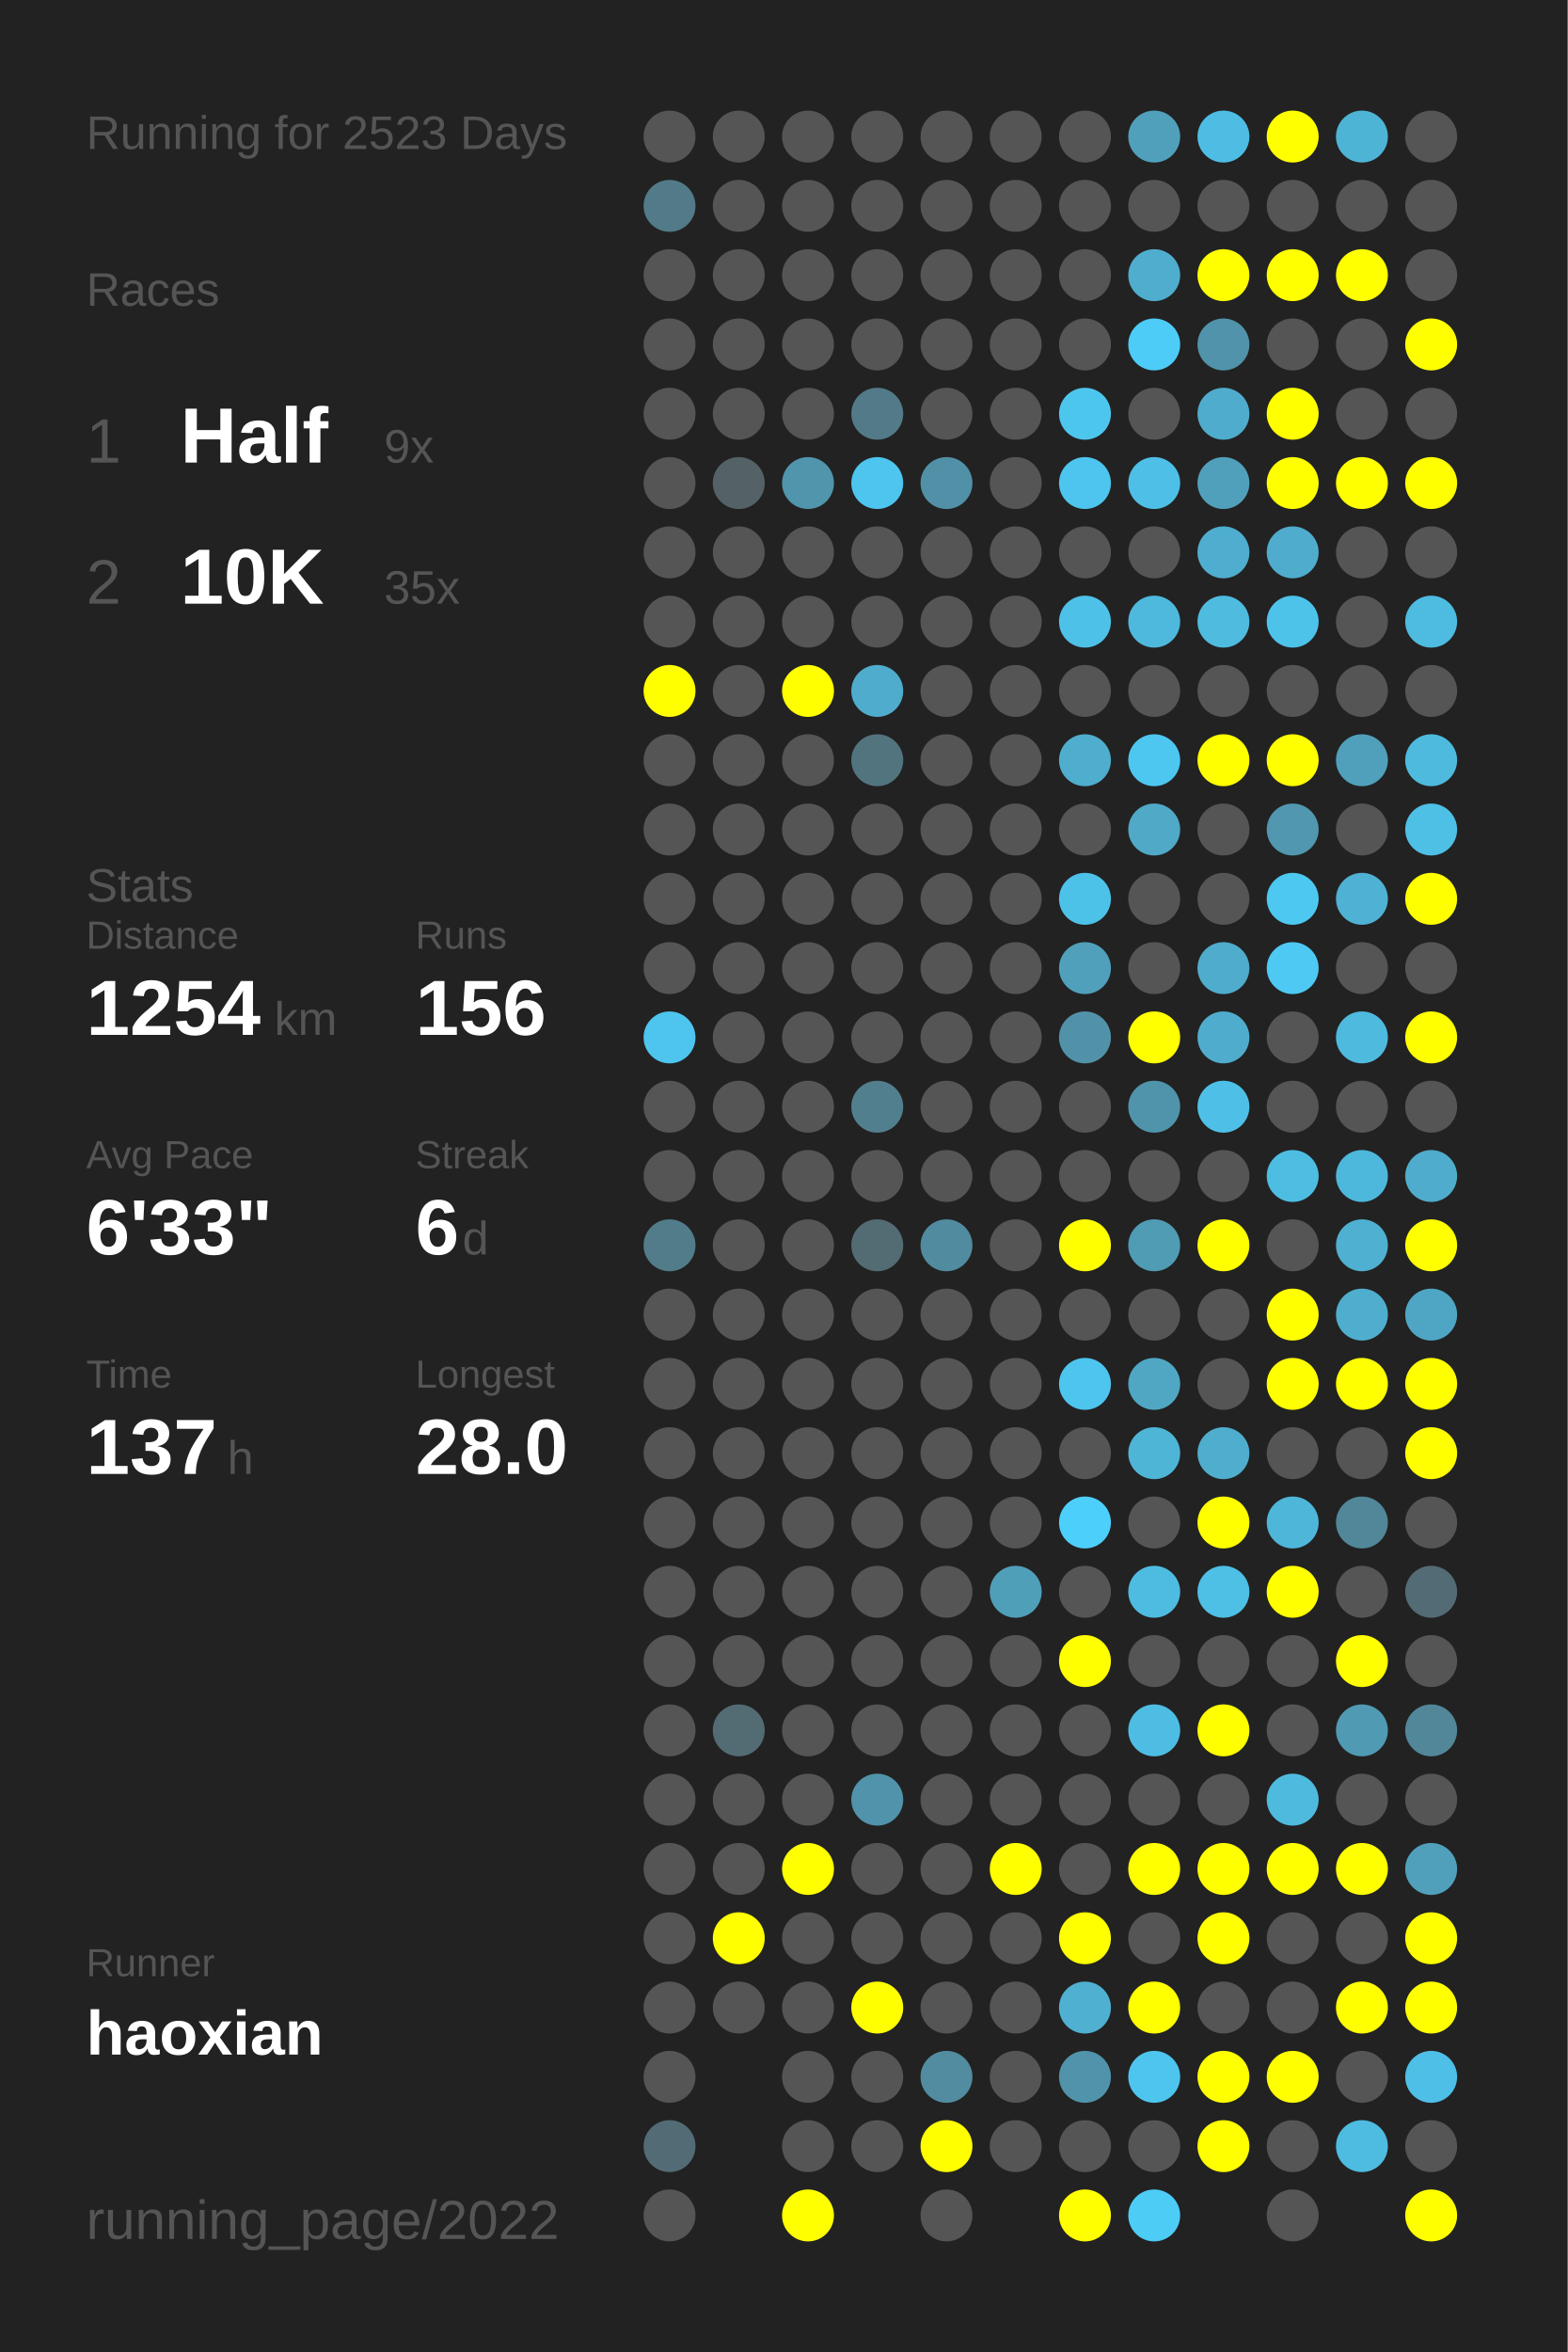
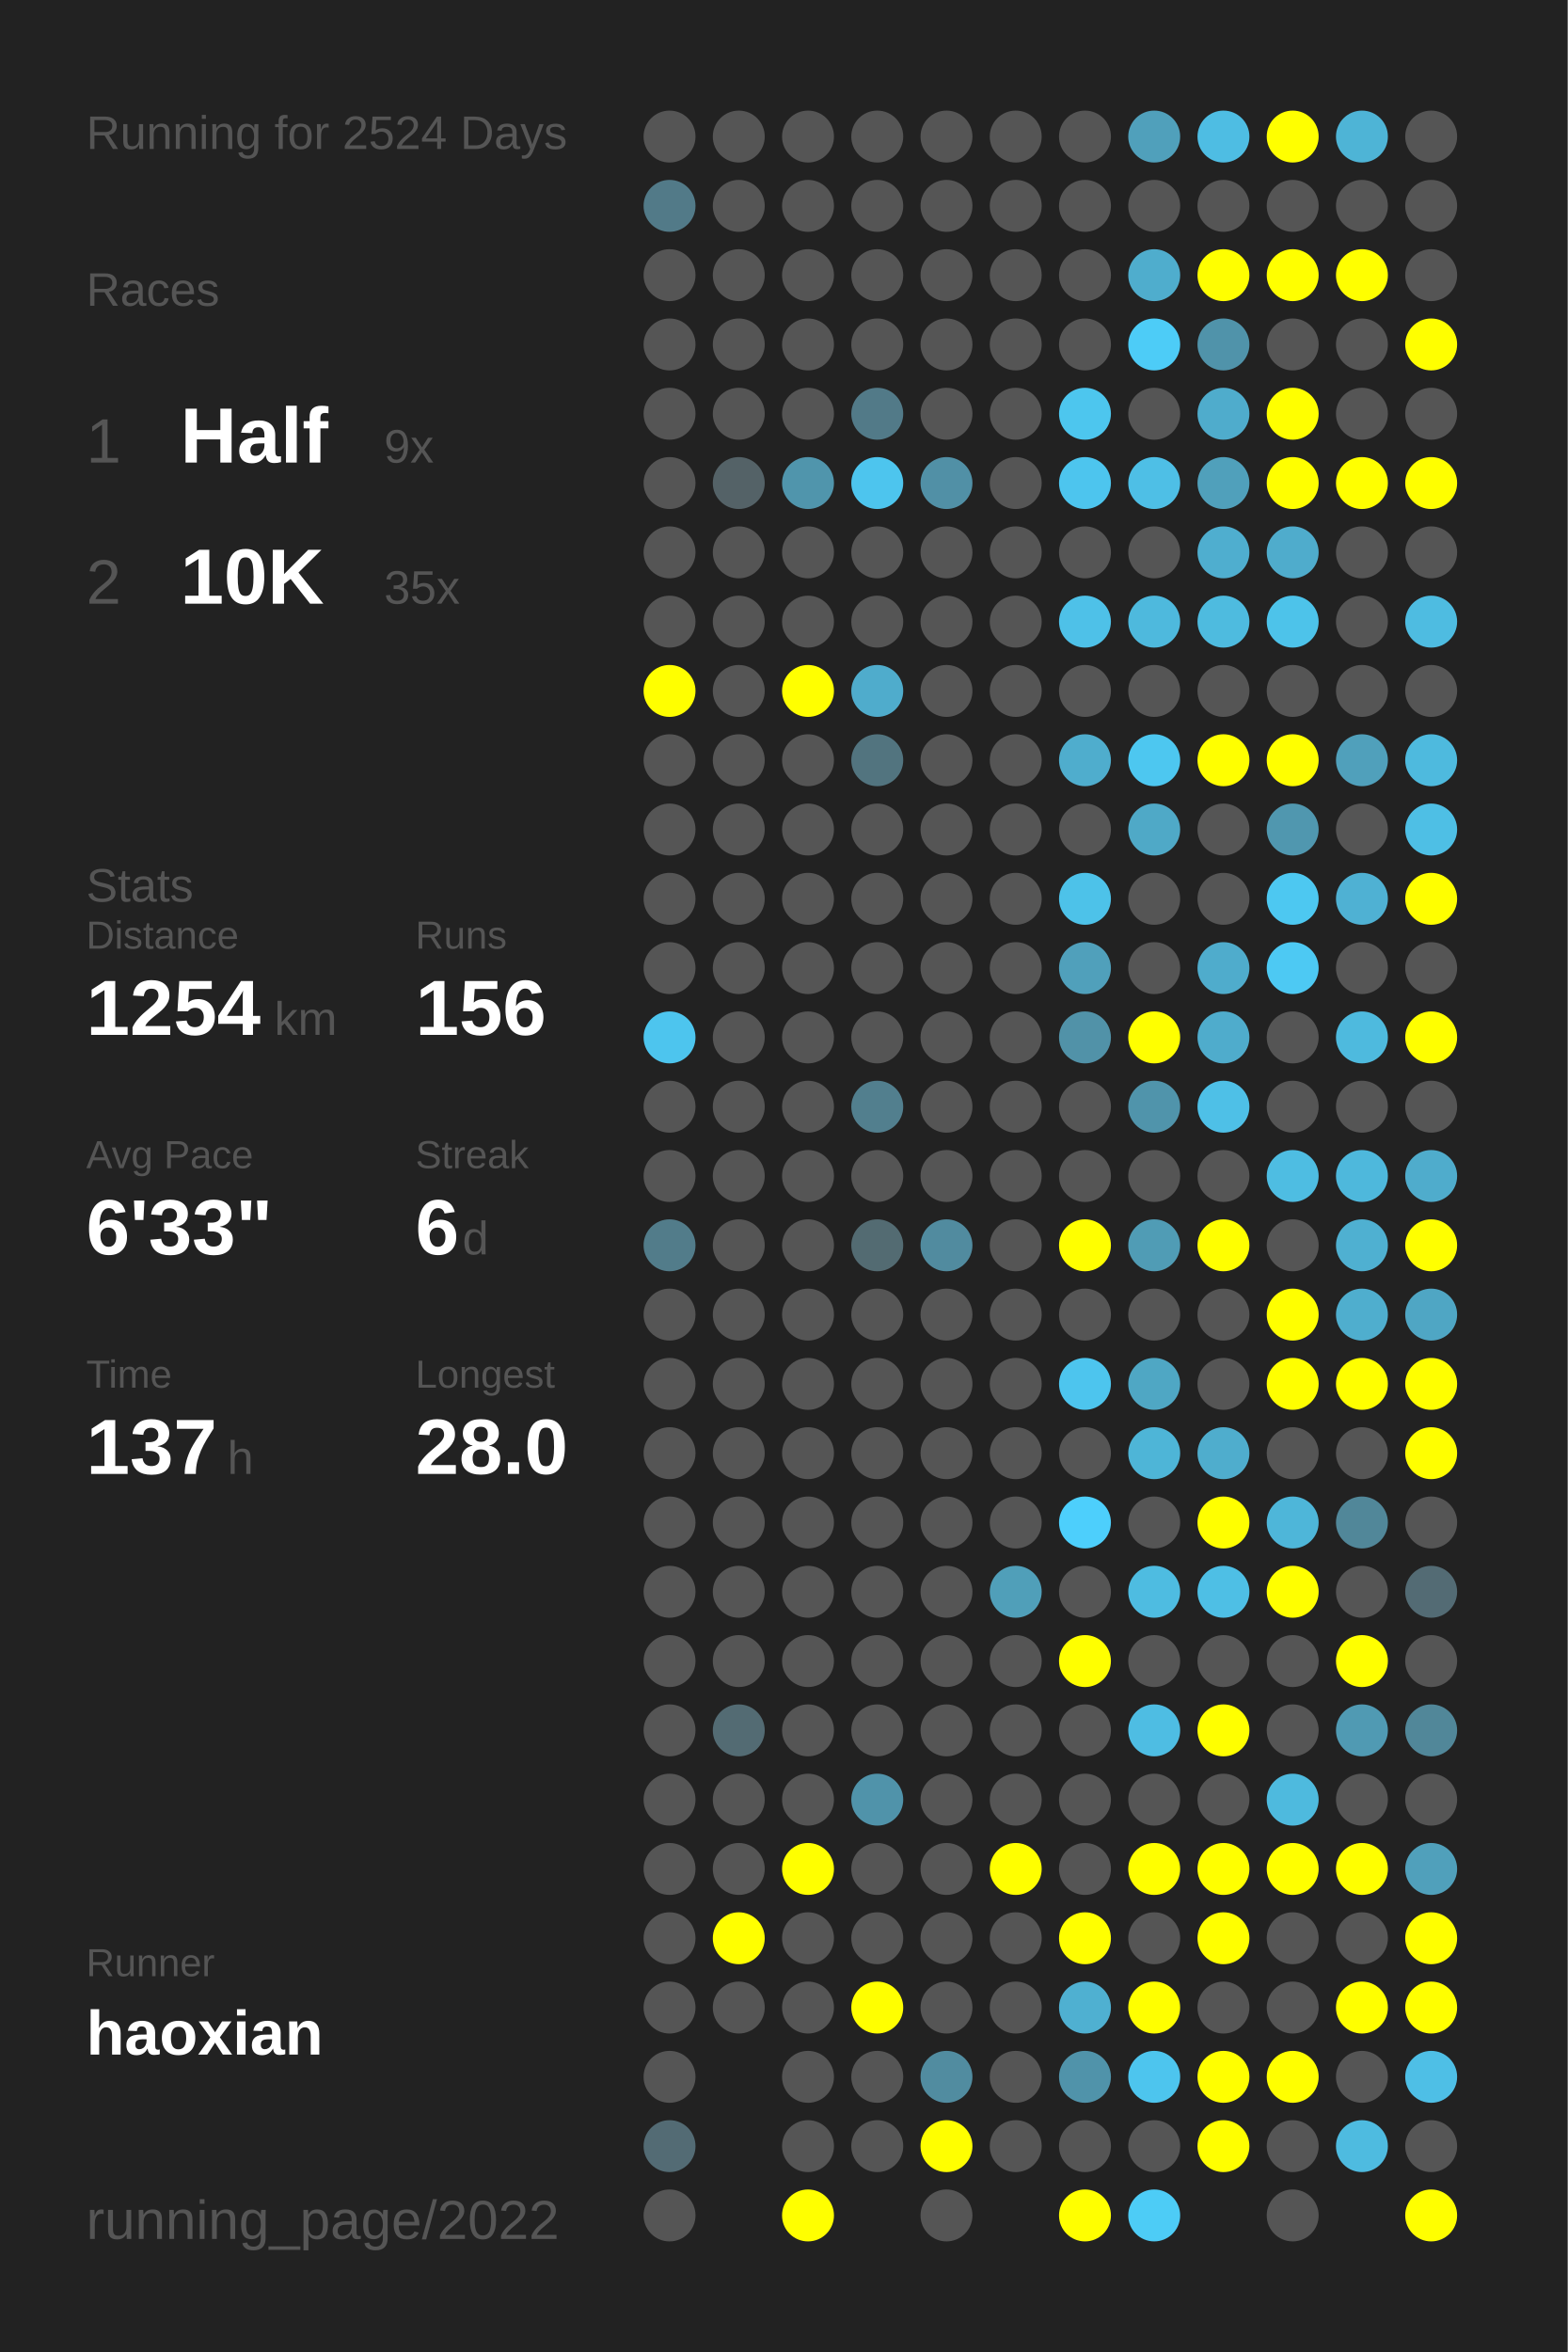
<svg xmlns="http://www.w3.org/2000/svg" baseProfile="full" height="300mm" version="1.1" viewBox="0,0,200,300" width="200mm">
  <defs />
  <rect fill="#222222" height="300" width="200" x="0" y="0" />
-   <text fill="#555555" style="font-size:6px; font-family:Arial;" x="11" y="19">Running for 2523 Days</text>
+   <text fill="#555555" style="font-size:6px; font-family:Arial;" x="11" y="19">Running for 2524 Days</text>
  <text fill="#555555" style="font-size:6px; font-family:Arial;" x="11" y="39">Races</text>
  <text fill="#555555" style="font-size:8px; font-family:Arial;" x="11" y="59">1</text>
  <text fill="#FFFFFF" style="font-size:10px; font-family:Arial; font-weight:bold;" x="23" y="59">Half</text>
  <text fill="#555555" style="font-size:6px; font-family:Arial;" x="49" y="59">9x</text>
  <text fill="#555555" style="font-size:8px; font-family:Arial;" x="11" y="77">2</text>
  <text fill="#FFFFFF" style="font-size:10px; font-family:Arial; font-weight:bold;" x="23" y="77">10K</text>
  <text fill="#555555" style="font-size:6px; font-family:Arial;" x="49" y="77">35x</text>
  <text fill="#555555" style="font-size:6px; font-family:Arial;" x="11" y="115">Stats</text>
  <text fill="#555555" style="font-size:5px; font-family:Arial;" x="11" y="121">Distance</text>
  <text fill="#FFFFFF" style="font-size:10px; font-family:Arial; font-weight:bold;" x="11" y="132">1254</text>
  <text fill="#555555" style="font-size:6px; font-family:Arial;" x="35" y="132">km</text>
  <text fill="#555555" style="font-size:5px; font-family:Arial;" x="53" y="121">Runs</text>
  <text fill="#FFFFFF" style="font-size:10px; font-family:Arial; font-weight:bold;" x="53" y="132">156</text>
  <text fill="#555555" style="font-size:5px; font-family:Arial;" x="11" y="149">Avg Pace</text>
  <text fill="#FFFFFF" style="font-size:10px; font-family:Arial; font-weight:bold;" x="11" y="160">6'33"</text>
  <text fill="#555555" style="font-size:5px; font-family:Arial;" x="53" y="149">Streak</text>
  <text fill="#FFFFFF" style="font-size:10px; font-family:Arial; font-weight:bold;" x="53" y="160">6</text>
  <text fill="#555555" style="font-size:6px; font-family:Arial;" x="59" y="160">d</text>
  <text fill="#555555" style="font-size:5px; font-family:Arial;" x="11" y="177">Time</text>
  <text fill="#FFFFFF" style="font-size:10px; font-family:Arial; font-weight:bold;" x="11" y="188">137</text>
  <text fill="#555555" style="font-size:6px; font-family:Arial;" x="29" y="188">h</text>
  <text fill="#555555" style="font-size:5px; font-family:Arial;" x="53" y="177">Longest</text>
  <text fill="#FFFFFF" style="font-size:10px; font-family:Arial; font-weight:bold;" x="53" y="188">28.0</text>
  <text fill="#555555" style="font-size:5px; font-family:Arial;" x="11" y="252.065">Runner</text>
  <text fill="#FFFFFF" style="font-size:8px; font-family:Arial; font-weight:bold;" x="11" y="262.065">haoxian</text>
  <text fill="#555555" style="font-size:7px; font-family:Arial;" x="11" y="285.581">running_page/2022</text>
  <circle cx="85.417" cy="17.419" fill="#555555" r="3.312" />
  <circle cx="85.417" cy="26.258" fill="#527a88" r="3.312" />
  <circle cx="85.417" cy="35.097" fill="#555555" r="3.312" />
  <circle cx="85.417" cy="43.935" fill="#555555" r="3.312" />
  <circle cx="85.417" cy="52.774" fill="#555555" r="3.312" />
  <circle cx="85.417" cy="61.613" fill="#555555" r="3.312" />
  <circle cx="85.417" cy="70.452" fill="#555555" r="3.312" />
  <circle cx="85.417" cy="79.29" fill="#555555" r="3.312" />
  <circle cx="85.417" cy="88.129" fill="#FFFF00" r="3.312" />
  <circle cx="85.417" cy="96.968" fill="#555555" r="3.312" />
  <circle cx="85.417" cy="105.806" fill="#555555" r="3.312" />
  <circle cx="85.417" cy="114.645" fill="#555555" r="3.312" />
  <circle cx="85.417" cy="123.484" fill="#555555" r="3.312" />
  <circle cx="85.417" cy="132.323" fill="#4dc5ee" r="3.312" />
  <circle cx="85.417" cy="141.161" fill="#555555" r="3.312" />
  <circle cx="85.417" cy="150" fill="#555555" r="3.312" />
  <circle cx="85.417" cy="158.839" fill="#527c8a" r="3.312" />
  <circle cx="85.417" cy="167.677" fill="#555555" r="3.312" />
  <circle cx="85.417" cy="176.516" fill="#555555" r="3.312" />
  <circle cx="85.417" cy="185.355" fill="#555555" r="3.312" />
  <circle cx="85.417" cy="194.194" fill="#555555" r="3.312" />
  <circle cx="85.417" cy="203.032" fill="#555555" r="3.312" />
  <circle cx="85.417" cy="211.871" fill="#555555" r="3.312" />
  <circle cx="85.417" cy="220.71" fill="#555555" r="3.312" />
  <circle cx="85.417" cy="229.548" fill="#555555" r="3.312" />
  <circle cx="85.417" cy="238.387" fill="#555555" r="3.312" />
  <circle cx="85.417" cy="247.226" fill="#555555" r="3.312" />
  <circle cx="85.417" cy="256.065" fill="#555555" r="3.312" />
  <circle cx="85.417" cy="264.903" fill="#555555" r="3.312" />
  <circle cx="85.417" cy="273.742" fill="#536b74" r="3.312" />
  <circle cx="85.417" cy="282.581" fill="#555555" r="3.312" />
  <circle cx="94.25" cy="17.419" fill="#555555" r="3.312" />
  <circle cx="94.25" cy="26.258" fill="#555555" r="3.312" />
  <circle cx="94.25" cy="35.097" fill="#555555" r="3.312" />
  <circle cx="94.25" cy="43.935" fill="#555555" r="3.312" />
  <circle cx="94.25" cy="52.774" fill="#555555" r="3.312" />
  <circle cx="94.25" cy="61.613" fill="#546267" r="3.312" />
  <circle cx="94.25" cy="70.452" fill="#555555" r="3.312" />
  <circle cx="94.25" cy="79.29" fill="#555555" r="3.312" />
  <circle cx="94.25" cy="88.129" fill="#555555" r="3.312" />
  <circle cx="94.25" cy="96.968" fill="#555555" r="3.312" />
  <circle cx="94.25" cy="105.806" fill="#555555" r="3.312" />
  <circle cx="94.25" cy="114.645" fill="#555555" r="3.312" />
  <circle cx="94.25" cy="123.484" fill="#555555" r="3.312" />
  <circle cx="94.25" cy="132.323" fill="#555555" r="3.312" />
  <circle cx="94.25" cy="141.161" fill="#555555" r="3.312" />
  <circle cx="94.25" cy="150" fill="#555555" r="3.312" />
  <circle cx="94.25" cy="158.839" fill="#555555" r="3.312" />
  <circle cx="94.25" cy="167.677" fill="#555555" r="3.312" />
  <circle cx="94.25" cy="176.516" fill="#555555" r="3.312" />
  <circle cx="94.25" cy="185.355" fill="#555555" r="3.312" />
  <circle cx="94.25" cy="194.194" fill="#555555" r="3.312" />
  <circle cx="94.25" cy="203.032" fill="#555555" r="3.312" />
  <circle cx="94.25" cy="211.871" fill="#555555" r="3.312" />
  <circle cx="94.25" cy="220.71" fill="#536b73" r="3.312" />
  <circle cx="94.25" cy="229.548" fill="#555555" r="3.312" />
  <circle cx="94.25" cy="238.387" fill="#555555" r="3.312" />
  <circle cx="94.25" cy="247.226" fill="#FFFF00" r="3.312" />
  <circle cx="94.25" cy="256.065" fill="#555555" r="3.312" />
  <circle cx="103.083" cy="17.419" fill="#555555" r="3.312" />
  <circle cx="103.083" cy="26.258" fill="#555555" r="3.312" />
  <circle cx="103.083" cy="35.097" fill="#555555" r="3.312" />
  <circle cx="103.083" cy="43.935" fill="#555555" r="3.312" />
  <circle cx="103.083" cy="52.774" fill="#555555" r="3.312" />
  <circle cx="103.083" cy="61.613" fill="#5095ac" r="3.312" />
  <circle cx="103.083" cy="70.452" fill="#555555" r="3.312" />
  <circle cx="103.083" cy="79.29" fill="#555555" r="3.312" />
  <circle cx="103.083" cy="88.129" fill="#FFFF00" r="3.312" />
  <circle cx="103.083" cy="96.968" fill="#555555" r="3.312" />
  <circle cx="103.083" cy="105.806" fill="#555555" r="3.312" />
  <circle cx="103.083" cy="114.645" fill="#555555" r="3.312" />
  <circle cx="103.083" cy="123.484" fill="#555555" r="3.312" />
  <circle cx="103.083" cy="132.323" fill="#555555" r="3.312" />
  <circle cx="103.083" cy="141.161" fill="#555555" r="3.312" />
  <circle cx="103.083" cy="150" fill="#555555" r="3.312" />
  <circle cx="103.083" cy="158.839" fill="#555555" r="3.312" />
  <circle cx="103.083" cy="167.677" fill="#555555" r="3.312" />
  <circle cx="103.083" cy="176.516" fill="#555555" r="3.312" />
  <circle cx="103.083" cy="185.355" fill="#555555" r="3.312" />
  <circle cx="103.083" cy="194.194" fill="#555555" r="3.312" />
  <circle cx="103.083" cy="203.032" fill="#555555" r="3.312" />
  <circle cx="103.083" cy="211.871" fill="#555555" r="3.312" />
  <circle cx="103.083" cy="220.71" fill="#555555" r="3.312" />
  <circle cx="103.083" cy="229.548" fill="#555555" r="3.312" />
  <circle cx="103.083" cy="238.387" fill="#FFFF00" r="3.312" />
  <circle cx="103.083" cy="247.226" fill="#555555" r="3.312" />
  <circle cx="103.083" cy="256.065" fill="#555555" r="3.312" />
  <circle cx="103.083" cy="264.903" fill="#555555" r="3.312" />
  <circle cx="103.083" cy="273.742" fill="#555555" r="3.312" />
  <circle cx="103.083" cy="282.581" fill="#FFFF00" r="3.312" />
  <circle cx="111.917" cy="17.419" fill="#555555" r="3.312" />
  <circle cx="111.917" cy="26.258" fill="#555555" r="3.312" />
  <circle cx="111.917" cy="35.097" fill="#555555" r="3.312" />
  <circle cx="111.917" cy="43.935" fill="#555555" r="3.312" />
  <circle cx="111.917" cy="52.774" fill="#527a88" r="3.312" />
  <circle cx="111.917" cy="61.613" fill="#4dc5ee" r="3.312" />
  <circle cx="111.917" cy="70.452" fill="#555555" r="3.312" />
  <circle cx="111.917" cy="79.29" fill="#555555" r="3.312" />
  <circle cx="111.917" cy="88.129" fill="#4faccc" r="3.312" />
  <circle cx="111.917" cy="96.968" fill="#52747f" r="3.312" />
  <circle cx="111.917" cy="105.806" fill="#555555" r="3.312" />
  <circle cx="111.917" cy="114.645" fill="#555555" r="3.312" />
  <circle cx="111.917" cy="123.484" fill="#555555" r="3.312" />
  <circle cx="111.917" cy="132.323" fill="#555555" r="3.312" />
  <circle cx="111.917" cy="141.161" fill="#527f8e" r="3.312" />
  <circle cx="111.917" cy="150" fill="#555555" r="3.312" />
  <circle cx="111.917" cy="158.839" fill="#536b72" r="3.312" />
  <circle cx="111.917" cy="167.677" fill="#555555" r="3.312" />
  <circle cx="111.917" cy="176.516" fill="#555555" r="3.312" />
  <circle cx="111.917" cy="185.355" fill="#555555" r="3.312" />
  <circle cx="111.917" cy="194.194" fill="#555555" r="3.312" />
  <circle cx="111.917" cy="203.032" fill="#555555" r="3.312" />
  <circle cx="111.917" cy="211.871" fill="#555555" r="3.312" />
  <circle cx="111.917" cy="220.71" fill="#555555" r="3.312" />
  <circle cx="111.917" cy="229.548" fill="#5093aa" r="3.312" />
  <circle cx="111.917" cy="238.387" fill="#555555" r="3.312" />
  <circle cx="111.917" cy="247.226" fill="#555555" r="3.312" />
  <circle cx="111.917" cy="256.065" fill="#FFFF00" r="3.312" />
  <circle cx="111.917" cy="264.903" fill="#555555" r="3.312" />
  <circle cx="111.917" cy="273.742" fill="#555555" r="3.312" />
  <circle cx="120.75" cy="17.419" fill="#555555" r="3.312" />
  <circle cx="120.75" cy="26.258" fill="#555555" r="3.312" />
  <circle cx="120.75" cy="35.097" fill="#555555" r="3.312" />
  <circle cx="120.75" cy="43.935" fill="#555555" r="3.312" />
  <circle cx="120.75" cy="52.774" fill="#555555" r="3.312" />
  <circle cx="120.75" cy="61.613" fill="#5190a6" r="3.312" />
  <circle cx="120.75" cy="70.452" fill="#555555" r="3.312" />
  <circle cx="120.75" cy="79.29" fill="#555555" r="3.312" />
  <circle cx="120.75" cy="88.129" fill="#555555" r="3.312" />
  <circle cx="120.75" cy="96.968" fill="#555555" r="3.312" />
  <circle cx="120.75" cy="105.806" fill="#555555" r="3.312" />
  <circle cx="120.75" cy="114.645" fill="#555555" r="3.312" />
  <circle cx="120.75" cy="123.484" fill="#555555" r="3.312" />
  <circle cx="120.75" cy="132.323" fill="#555555" r="3.312" />
  <circle cx="120.75" cy="141.161" fill="#555555" r="3.312" />
  <circle cx="120.75" cy="150" fill="#555555" r="3.312" />
  <circle cx="120.75" cy="158.839" fill="#518b9f" r="3.312" />
  <circle cx="120.75" cy="167.677" fill="#555555" r="3.312" />
  <circle cx="120.75" cy="176.516" fill="#555555" r="3.312" />
  <circle cx="120.75" cy="185.355" fill="#555555" r="3.312" />
  <circle cx="120.75" cy="194.194" fill="#555555" r="3.312" />
  <circle cx="120.75" cy="203.032" fill="#555555" r="3.312" />
  <circle cx="120.75" cy="211.871" fill="#555555" r="3.312" />
  <circle cx="120.75" cy="220.71" fill="#555555" r="3.312" />
  <circle cx="120.75" cy="229.548" fill="#555555" r="3.312" />
  <circle cx="120.75" cy="238.387" fill="#555555" r="3.312" />
  <circle cx="120.75" cy="247.226" fill="#555555" r="3.312" />
  <circle cx="120.75" cy="256.065" fill="#555555" r="3.312" />
  <circle cx="120.75" cy="264.903" fill="#518ca0" r="3.312" />
  <circle cx="120.75" cy="273.742" fill="#FFFF00" r="3.312" />
  <circle cx="120.75" cy="282.581" fill="#555555" r="3.312" />
  <circle cx="129.583" cy="17.419" fill="#555555" r="3.312" />
  <circle cx="129.583" cy="26.258" fill="#555555" r="3.312" />
  <circle cx="129.583" cy="35.097" fill="#555555" r="3.312" />
  <circle cx="129.583" cy="43.935" fill="#555555" r="3.312" />
  <circle cx="129.583" cy="52.774" fill="#555555" r="3.312" />
  <circle cx="129.583" cy="61.613" fill="#555555" r="3.312" />
  <circle cx="129.583" cy="70.452" fill="#555555" r="3.312" />
  <circle cx="129.583" cy="79.29" fill="#555555" r="3.312" />
  <circle cx="129.583" cy="88.129" fill="#555555" r="3.312" />
  <circle cx="129.583" cy="96.968" fill="#555555" r="3.312" />
  <circle cx="129.583" cy="105.806" fill="#555555" r="3.312" />
  <circle cx="129.583" cy="114.645" fill="#555555" r="3.312" />
  <circle cx="129.583" cy="123.484" fill="#555555" r="3.312" />
  <circle cx="129.583" cy="132.323" fill="#555555" r="3.312" />
  <circle cx="129.583" cy="141.161" fill="#555555" r="3.312" />
  <circle cx="129.583" cy="150" fill="#555555" r="3.312" />
  <circle cx="129.583" cy="158.839" fill="#555555" r="3.312" />
  <circle cx="129.583" cy="167.677" fill="#555555" r="3.312" />
  <circle cx="129.583" cy="176.516" fill="#555555" r="3.312" />
  <circle cx="129.583" cy="185.355" fill="#555555" r="3.312" />
  <circle cx="129.583" cy="194.194" fill="#555555" r="3.312" />
  <circle cx="129.583" cy="203.032" fill="#509fb9" r="3.312" />
  <circle cx="129.583" cy="211.871" fill="#555555" r="3.312" />
  <circle cx="129.583" cy="220.71" fill="#555555" r="3.312" />
  <circle cx="129.583" cy="229.548" fill="#555555" r="3.312" />
  <circle cx="129.583" cy="238.387" fill="#FFFF00" r="3.312" />
  <circle cx="129.583" cy="247.226" fill="#555555" r="3.312" />
  <circle cx="129.583" cy="256.065" fill="#555555" r="3.312" />
  <circle cx="129.583" cy="264.903" fill="#555555" r="3.312" />
  <circle cx="129.583" cy="273.742" fill="#555555" r="3.312" />
  <circle cx="138.417" cy="17.419" fill="#555555" r="3.312" />
  <circle cx="138.417" cy="26.258" fill="#555555" r="3.312" />
  <circle cx="138.417" cy="35.097" fill="#555555" r="3.312" />
  <circle cx="138.417" cy="43.935" fill="#555555" r="3.312" />
  <circle cx="138.417" cy="52.774" fill="#4dc6ee" r="3.312" />
  <circle cx="138.417" cy="61.613" fill="#4dc5ee" r="3.312" />
  <circle cx="138.417" cy="70.452" fill="#555555" r="3.312" />
  <circle cx="138.417" cy="79.29" fill="#4ec1e8" r="3.312" />
  <circle cx="138.417" cy="88.129" fill="#555555" r="3.312" />
  <circle cx="138.417" cy="96.968" fill="#4fadcd" r="3.312" />
  <circle cx="138.417" cy="105.806" fill="#555555" r="3.312" />
  <circle cx="138.417" cy="114.645" fill="#4dc2e9" r="3.312" />
  <circle cx="138.417" cy="123.484" fill="#50a0bb" r="3.312" />
  <circle cx="138.417" cy="132.323" fill="#5192a8" r="3.312" />
  <circle cx="138.417" cy="141.161" fill="#555555" r="3.312" />
  <circle cx="138.417" cy="150" fill="#555555" r="3.312" />
  <circle cx="138.417" cy="158.839" fill="#FFFF00" r="3.312" />
  <circle cx="138.417" cy="167.677" fill="#555555" r="3.312" />
  <circle cx="138.417" cy="176.516" fill="#4dc5ee" r="3.312" />
  <circle cx="138.417" cy="185.355" fill="#555555" r="3.312" />
  <circle cx="138.417" cy="194.194" fill="#4dcffc" r="3.312" />
  <circle cx="138.417" cy="203.032" fill="#555555" r="3.312" />
  <circle cx="138.417" cy="211.871" fill="#FFFF00" r="3.312" />
  <circle cx="138.417" cy="220.71" fill="#555555" r="3.312" />
  <circle cx="138.417" cy="229.548" fill="#555555" r="3.312" />
  <circle cx="138.417" cy="238.387" fill="#555555" r="3.312" />
  <circle cx="138.417" cy="247.226" fill="#FFFF00" r="3.312" />
  <circle cx="138.417" cy="256.065" fill="#4fb0d1" r="3.312" />
  <circle cx="138.417" cy="264.903" fill="#5093aa" r="3.312" />
  <circle cx="138.417" cy="273.742" fill="#555555" r="3.312" />
  <circle cx="138.417" cy="282.581" fill="#FFFF00" r="3.312" />
  <circle cx="147.25" cy="17.419" fill="#50a0bb" r="3.312" />
  <circle cx="147.25" cy="26.258" fill="#555555" r="3.312" />
  <circle cx="147.25" cy="35.097" fill="#4fadcd" r="3.312" />
  <circle cx="147.25" cy="43.935" fill="#4dccf7" r="3.312" />
  <circle cx="147.25" cy="52.774" fill="#555555" r="3.312" />
  <circle cx="147.25" cy="61.613" fill="#4ebfe6" r="3.312" />
  <circle cx="147.25" cy="70.452" fill="#555555" r="3.312" />
  <circle cx="147.25" cy="79.29" fill="#4eb9dd" r="3.312" />
  <circle cx="147.25" cy="88.129" fill="#555555" r="3.312" />
  <circle cx="147.25" cy="96.968" fill="#4dc7f0" r="3.312" />
  <circle cx="147.25" cy="105.806" fill="#4fa9c7" r="3.312" />
  <circle cx="147.25" cy="114.645" fill="#555555" r="3.312" />
  <circle cx="147.25" cy="123.484" fill="#555555" r="3.312" />
  <circle cx="147.25" cy="132.323" fill="#FFFF00" r="3.312" />
  <circle cx="147.25" cy="141.161" fill="#5094ab" r="3.312" />
  <circle cx="147.25" cy="150" fill="#555555" r="3.312" />
  <circle cx="147.25" cy="158.839" fill="#509cb5" r="3.312" />
  <circle cx="147.25" cy="167.677" fill="#555555" r="3.312" />
  <circle cx="147.25" cy="176.516" fill="#4fa7c4" r="3.312" />
  <circle cx="147.25" cy="185.355" fill="#4eb5d7" r="3.312" />
  <circle cx="147.25" cy="194.194" fill="#555555" r="3.312" />
  <circle cx="147.25" cy="203.032" fill="#4ebce1" r="3.312" />
  <circle cx="147.25" cy="211.871" fill="#555555" r="3.312" />
  <circle cx="147.25" cy="220.71" fill="#4ebde3" r="3.312" />
  <circle cx="147.25" cy="229.548" fill="#555555" r="3.312" />
  <circle cx="147.25" cy="238.387" fill="#FFFF00" r="3.312" />
  <circle cx="147.25" cy="247.226" fill="#555555" r="3.312" />
  <circle cx="147.25" cy="256.065" fill="#FFFF00" r="3.312" />
  <circle cx="147.25" cy="264.903" fill="#4dc5ee" r="3.312" />
  <circle cx="147.25" cy="273.742" fill="#555555" r="3.312" />
  <circle cx="147.25" cy="282.581" fill="#4dccf6" r="3.312" />
  <circle cx="156.083" cy="17.419" fill="#4ebde3" r="3.312" />
  <circle cx="156.083" cy="26.258" fill="#555555" r="3.312" />
  <circle cx="156.083" cy="35.097" fill="#FFFF00" r="3.312" />
  <circle cx="156.083" cy="43.935" fill="#5093aa" r="3.312" />
  <circle cx="156.083" cy="52.774" fill="#4faccc" r="3.312" />
  <circle cx="156.083" cy="61.613" fill="#50a0bb" r="3.312" />
  <circle cx="156.083" cy="70.452" fill="#4faecf" r="3.312" />
  <circle cx="156.083" cy="79.29" fill="#4ebbdf" r="3.312" />
  <circle cx="156.083" cy="88.129" fill="#555555" r="3.312" />
  <circle cx="156.083" cy="96.968" fill="#FFFF00" r="3.312" />
  <circle cx="156.083" cy="105.806" fill="#555555" r="3.312" />
  <circle cx="156.083" cy="114.645" fill="#555555" r="3.312" />
  <circle cx="156.083" cy="123.484" fill="#4faccc" r="3.312" />
  <circle cx="156.083" cy="132.323" fill="#4faccc" r="3.312" />
  <circle cx="156.083" cy="141.161" fill="#4ec0e7" r="3.312" />
  <circle cx="156.083" cy="150" fill="#555555" r="3.312" />
  <circle cx="156.083" cy="158.839" fill="#FFFF00" r="3.312" />
  <circle cx="156.083" cy="167.677" fill="#555555" r="3.312" />
  <circle cx="156.083" cy="176.516" fill="#555555" r="3.312" />
  <circle cx="156.083" cy="185.355" fill="#4fadcd" r="3.312" />
  <circle cx="156.083" cy="194.194" fill="#FFFF00" r="3.312" />
  <circle cx="156.083" cy="203.032" fill="#4ebfe5" r="3.312" />
  <circle cx="156.083" cy="211.871" fill="#555555" r="3.312" />
  <circle cx="156.083" cy="220.71" fill="#FFFF00" r="3.312" />
  <circle cx="156.083" cy="229.548" fill="#555555" r="3.312" />
  <circle cx="156.083" cy="238.387" fill="#FFFF00" r="3.312" />
  <circle cx="156.083" cy="247.226" fill="#FFFF00" r="3.312" />
  <circle cx="156.083" cy="256.065" fill="#555555" r="3.312" />
  <circle cx="156.083" cy="264.903" fill="#FFFF00" r="3.312" />
  <circle cx="156.083" cy="273.742" fill="#FFFF00" r="3.312" />
  <circle cx="164.917" cy="17.419" fill="#FFFF00" r="3.312" />
  <circle cx="164.917" cy="26.258" fill="#555555" r="3.312" />
  <circle cx="164.917" cy="35.097" fill="#FFFF00" r="3.312" />
  <circle cx="164.917" cy="43.935" fill="#555555" r="3.312" />
  <circle cx="164.917" cy="52.774" fill="#FFFF00" r="3.312" />
  <circle cx="164.917" cy="61.613" fill="#FFFF00" r="3.312" />
  <circle cx="164.917" cy="70.452" fill="#4faccc" r="3.312" />
  <circle cx="164.917" cy="79.29" fill="#4dc3ea" r="3.312" />
  <circle cx="164.917" cy="88.129" fill="#555555" r="3.312" />
  <circle cx="164.917" cy="96.968" fill="#FFFF00" r="3.312" />
  <circle cx="164.917" cy="105.806" fill="#5097af" r="3.312" />
  <circle cx="164.917" cy="114.645" fill="#4dc8f1" r="3.312" />
  <circle cx="164.917" cy="123.484" fill="#4dc9f3" r="3.312" />
  <circle cx="164.917" cy="132.323" fill="#555555" r="3.312" />
  <circle cx="164.917" cy="141.161" fill="#555555" r="3.312" />
  <circle cx="164.917" cy="150" fill="#4ebde2" r="3.312" />
  <circle cx="164.917" cy="158.839" fill="#555555" r="3.312" />
  <circle cx="164.917" cy="167.677" fill="#FFFF00" r="3.312" />
  <circle cx="164.917" cy="176.516" fill="#FFFF00" r="3.312" />
  <circle cx="164.917" cy="185.355" fill="#555555" r="3.312" />
  <circle cx="164.917" cy="194.194" fill="#4eb6d9" r="3.312" />
  <circle cx="164.917" cy="203.032" fill="#FFFF00" r="3.312" />
  <circle cx="164.917" cy="211.871" fill="#555555" r="3.312" />
  <circle cx="164.917" cy="220.71" fill="#555555" r="3.312" />
  <circle cx="164.917" cy="229.548" fill="#4ebade" r="3.312" />
  <circle cx="164.917" cy="238.387" fill="#FFFF00" r="3.312" />
  <circle cx="164.917" cy="247.226" fill="#555555" r="3.312" />
  <circle cx="164.917" cy="256.065" fill="#555555" r="3.312" />
  <circle cx="164.917" cy="264.903" fill="#FFFF00" r="3.312" />
  <circle cx="164.917" cy="273.742" fill="#555555" r="3.312" />
  <circle cx="164.917" cy="282.581" fill="#555555" r="3.312" />
  <circle cx="173.75" cy="17.419" fill="#4eb4d6" r="3.312" />
  <circle cx="173.75" cy="26.258" fill="#555555" r="3.312" />
  <circle cx="173.75" cy="35.097" fill="#FFFF00" r="3.312" />
  <circle cx="173.75" cy="43.935" fill="#555555" r="3.312" />
  <circle cx="173.75" cy="52.774" fill="#555555" r="3.312" />
  <circle cx="173.75" cy="61.613" fill="#FFFF00" r="3.312" />
  <circle cx="173.75" cy="70.452" fill="#555555" r="3.312" />
  <circle cx="173.75" cy="79.29" fill="#555555" r="3.312" />
  <circle cx="173.75" cy="88.129" fill="#555555" r="3.312" />
  <circle cx="173.75" cy="96.968" fill="#50a0bb" r="3.312" />
  <circle cx="173.75" cy="105.806" fill="#555555" r="3.312" />
  <circle cx="173.75" cy="114.645" fill="#4fb1d3" r="3.312" />
  <circle cx="173.75" cy="123.484" fill="#555555" r="3.312" />
  <circle cx="173.75" cy="132.323" fill="#4ebade" r="3.312" />
  <circle cx="173.75" cy="141.161" fill="#555555" r="3.312" />
  <circle cx="173.75" cy="150" fill="#4eb8dc" r="3.312" />
  <circle cx="173.75" cy="158.839" fill="#4fb0d1" r="3.312" />
  <circle cx="173.75" cy="167.677" fill="#4faece" r="3.312" />
  <circle cx="173.75" cy="176.516" fill="#FFFF00" r="3.312" />
  <circle cx="173.75" cy="185.355" fill="#555555" r="3.312" />
  <circle cx="173.75" cy="194.194" fill="#518799" r="3.312" />
  <circle cx="173.75" cy="203.032" fill="#555555" r="3.312" />
  <circle cx="173.75" cy="211.871" fill="#FFFF00" r="3.312" />
  <circle cx="173.75" cy="220.71" fill="#509ab3" r="3.312" />
  <circle cx="173.75" cy="229.548" fill="#555555" r="3.312" />
  <circle cx="173.75" cy="238.387" fill="#FFFF00" r="3.312" />
  <circle cx="173.75" cy="247.226" fill="#555555" r="3.312" />
  <circle cx="173.75" cy="256.065" fill="#FFFF00" r="3.312" />
  <circle cx="173.75" cy="264.903" fill="#555555" r="3.312" />
  <circle cx="173.75" cy="273.742" fill="#4ebbe0" r="3.312" />
  <circle cx="182.583" cy="17.419" fill="#555555" r="3.312" />
  <circle cx="182.583" cy="26.258" fill="#555555" r="3.312" />
  <circle cx="182.583" cy="35.097" fill="#555555" r="3.312" />
  <circle cx="182.583" cy="43.935" fill="#FFFF00" r="3.312" />
  <circle cx="182.583" cy="52.774" fill="#555555" r="3.312" />
  <circle cx="182.583" cy="61.613" fill="#FFFF00" r="3.312" />
  <circle cx="182.583" cy="70.452" fill="#555555" r="3.312" />
  <circle cx="182.583" cy="79.29" fill="#4ebce1" r="3.312" />
  <circle cx="182.583" cy="88.129" fill="#555555" r="3.312" />
  <circle cx="182.583" cy="96.968" fill="#4ebade" r="3.312" />
  <circle cx="182.583" cy="105.806" fill="#4ebfe5" r="3.312" />
  <circle cx="182.583" cy="114.645" fill="#FFFF00" r="3.312" />
  <circle cx="182.583" cy="123.484" fill="#555555" r="3.312" />
  <circle cx="182.583" cy="132.323" fill="#FFFF00" r="3.312" />
  <circle cx="182.583" cy="141.161" fill="#555555" r="3.312" />
  <circle cx="182.583" cy="150" fill="#4faccc" r="3.312" />
  <circle cx="182.583" cy="158.839" fill="#FFFF00" r="3.312" />
  <circle cx="182.583" cy="167.677" fill="#4fa6c4" r="3.312" />
  <circle cx="182.583" cy="176.516" fill="#FFFF00" r="3.312" />
  <circle cx="182.583" cy="185.355" fill="#FFFF00" r="3.312" />
  <circle cx="182.583" cy="194.194" fill="#555555" r="3.312" />
  <circle cx="182.583" cy="203.032" fill="#536b74" r="3.312" />
  <circle cx="182.583" cy="211.871" fill="#555555" r="3.312" />
  <circle cx="182.583" cy="220.71" fill="#518799" r="3.312" />
  <circle cx="182.583" cy="229.548" fill="#555555" r="3.312" />
  <circle cx="182.583" cy="238.387" fill="#50a0bb" r="3.312" />
  <circle cx="182.583" cy="247.226" fill="#FFFF00" r="3.312" />
  <circle cx="182.583" cy="256.065" fill="#FFFF00" r="3.312" />
  <circle cx="182.583" cy="264.903" fill="#4ebfe6" r="3.312" />
  <circle cx="182.583" cy="273.742" fill="#555555" r="3.312" />
  <circle cx="182.583" cy="282.581" fill="#FFFF00" r="3.312" />
</svg>
